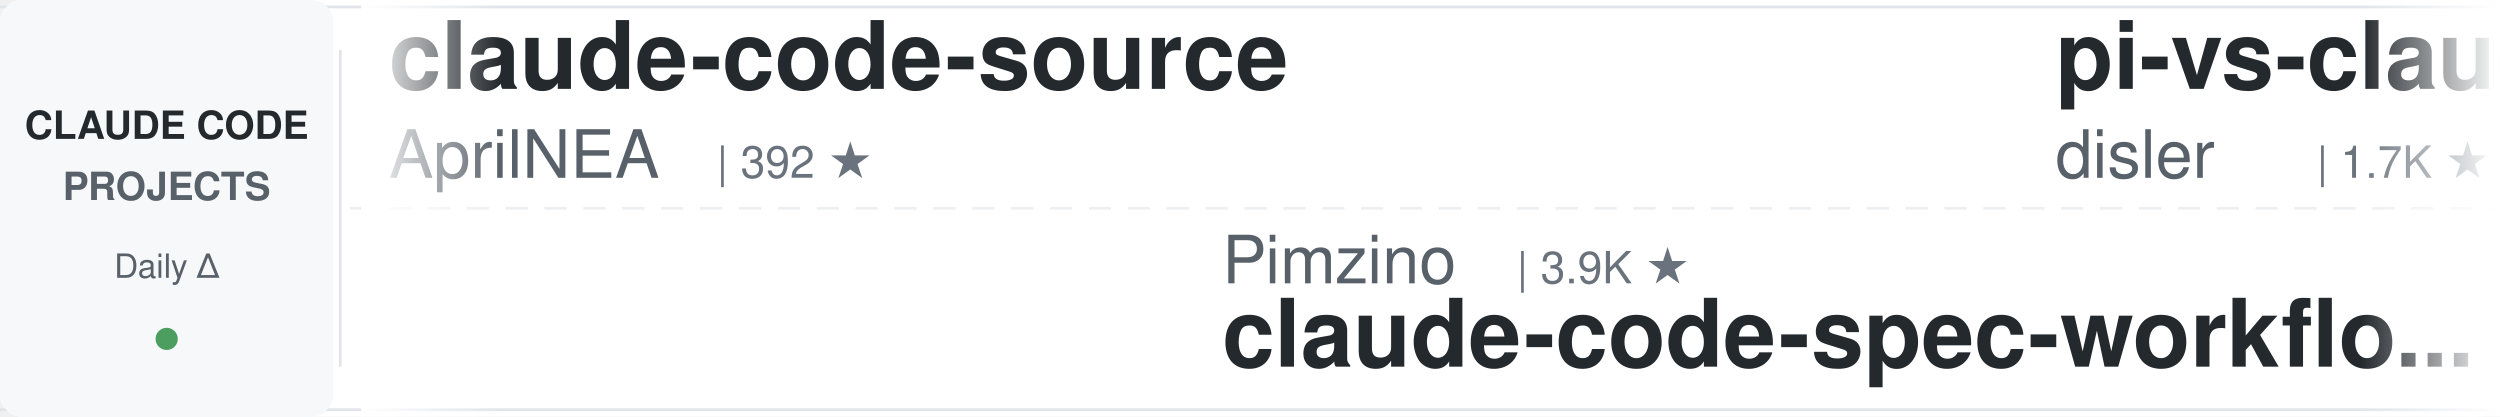
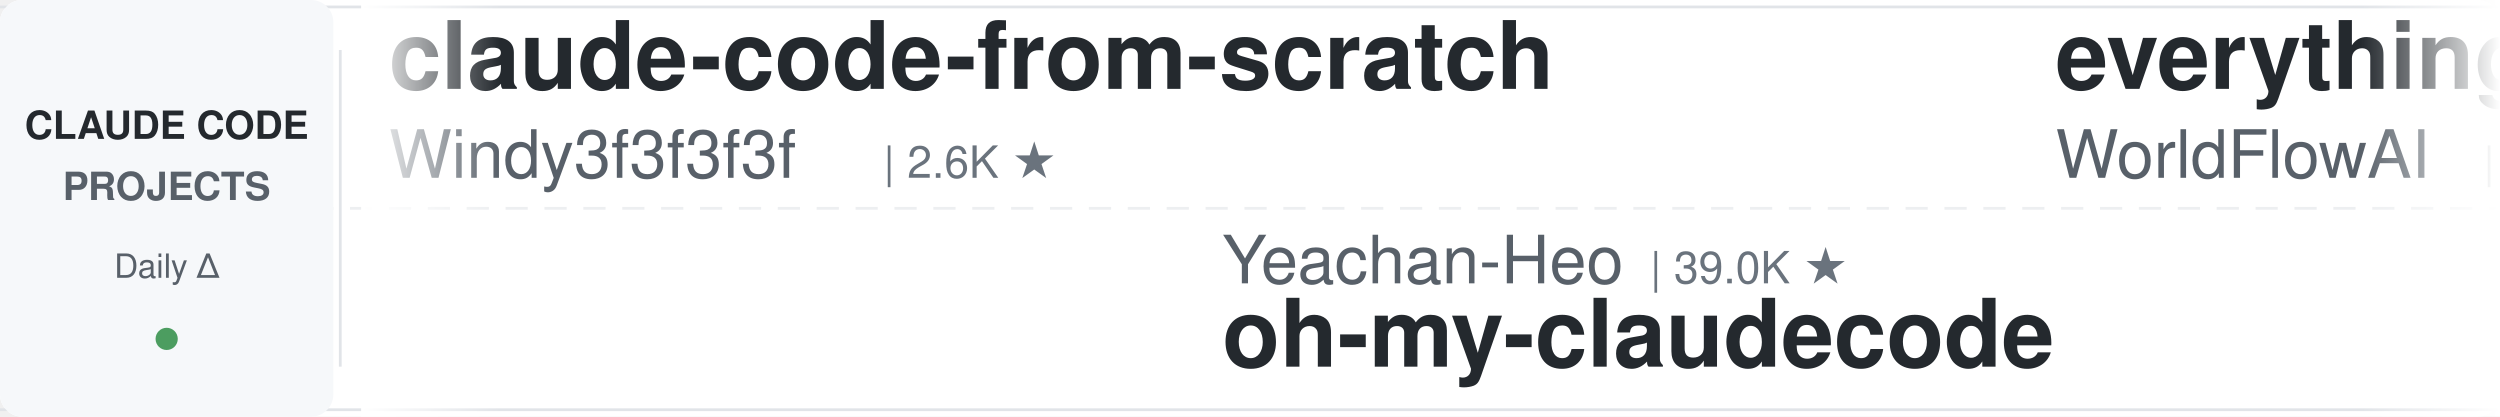
<svg xmlns="http://www.w3.org/2000/svg" width="900" height="150">
  <defs>
    <linearGradient id="leftFade" x1="0%" y1="0%" x2="100%" y2="0%">
      <stop offset="0%" style="stop-color:#ffffff;stop-opacity:1" />
      <stop offset="100%" style="stop-color:#ffffff;stop-opacity:0" />
    </linearGradient>
    <linearGradient id="rightFade" x1="0%" y1="0%" x2="100%" y2="0%">
      <stop offset="0%" style="stop-color:#ffffff;stop-opacity:0" />
      <stop offset="100%" style="stop-color:#ffffff;stop-opacity:1" />
    </linearGradient>
  </defs>
  <rect width="900" height="150" fill="#ffffff" rx="8" />
  <rect x="0" y="2" width="900" height="1" fill="#e1e4e8" />
  <rect x="0" y="147" width="900" height="1" fill="#e1e4e8" />
  <line x1="0" y1="75" x2="900" y2="75" stroke="#e1e4e8" stroke-width="1" stroke-dasharray="8 6" opacity="0.6" />
  <rect x="0" y="0" width="120" height="150" fill="#f6f8fa" rx="8" />
  <text x="60" y="50" font-family="-apple-system, BlinkMacSystemFont, 'Segoe UI', Helvetica, Arial, sans-serif" font-size="14" font-weight="600" fill="#24292e" text-anchor="middle">CLAUDE CODE</text>
  <text x="60" y="72" font-family="-apple-system, BlinkMacSystemFont, 'Segoe UI', Helvetica, Arial, sans-serif" font-size="14" font-weight="600" fill="#586069" text-anchor="middle">PROJECTS</text>
  <text x="60" y="100" font-family="-apple-system, BlinkMacSystemFont, 'Segoe UI', Helvetica, Arial, sans-serif" font-size="12" font-weight="500" fill="#586069" text-anchor="middle">Daily Δ</text>
  <circle cx="60" cy="122" r="4" fill="#22863a" opacity="0.8" />
  <rect x="122" y="18" width="1" height="114" fill="#e1e4e8" />
  <clipPath id="tickerClip">
    <rect x="130" y="0" width="770" height="150" />
  </clipPath>
  <g clip-path="url(#tickerClip)">
    <g id="tickerItems">
      <animateTransform attributeName="transform" attributeType="XML" type="translate" from="0 0" to="-3000 0" dur="54s" repeatCount="indefinite" />
      <g transform="translate(0, 0)">
-         <text x="140" y="32" font-family="-apple-system, BlinkMacSystemFont, 'Segoe UI', Helvetica, Arial, sans-serif" font-size="34" font-weight="600" fill="#24292e">claude-code-source</text>
-         <text x="140" y="64" font-family="-apple-system, BlinkMacSystemFont, 'Segoe UI', Helvetica, Arial, sans-serif" font-size="24" font-weight="400" fill="#586069">AprilNEA</text>
-         <text x="258" y="64" font-family="-apple-system, BlinkMacSystemFont, 'Segoe UI', Helvetica, Arial, sans-serif" font-size="16" font-weight="500" fill="#6a737d">| 392 ★</text>
+         <text x="140" y="32" font-family="-apple-system, BlinkMacSystemFont, 'Segoe UI', Helvetica, Arial, sans-serif" font-size="34" font-weight="600" fill="#24292e">claude-code-from-scratch</text>
+         <text x="140" y="64" font-family="-apple-system, BlinkMacSystemFont, 'Segoe UI', Helvetica, Arial, sans-serif" font-size="24" font-weight="400" fill="#586069">Windy3f3f3f3f</text>
+         <text x="318" y="64" font-family="-apple-system, BlinkMacSystemFont, 'Segoe UI', Helvetica, Arial, sans-serif" font-size="16" font-weight="500" fill="#6a737d">| 2.6K ★</text>
      </g>
      <g transform="translate(300, 0)">
-         <text x="140" y="102" font-family="-apple-system, BlinkMacSystemFont, 'Segoe UI', Helvetica, Arial, sans-serif" font-size="24" font-weight="400" fill="#586069">Pimzino</text>
-         <text x="246" y="102" font-family="-apple-system, BlinkMacSystemFont, 'Segoe UI', Helvetica, Arial, sans-serif" font-size="16" font-weight="500" fill="#6a737d">| 3.9K ★</text>
-         <text x="140" y="132" font-family="-apple-system, BlinkMacSystemFont, 'Segoe UI', Helvetica, Arial, sans-serif" font-size="34" font-weight="600" fill="#24292e">claude-code-spec-workflo...</text>
+         <text x="140" y="102" font-family="-apple-system, BlinkMacSystemFont, 'Segoe UI', Helvetica, Arial, sans-serif" font-size="24" font-weight="400" fill="#586069">Yeachan-Heo</text>
+         <text x="294" y="102" font-family="-apple-system, BlinkMacSystemFont, 'Segoe UI', Helvetica, Arial, sans-serif" font-size="16" font-weight="500" fill="#6a737d">| 39.0K ★</text>
+         <text x="140" y="132" font-family="-apple-system, BlinkMacSystemFont, 'Segoe UI', Helvetica, Arial, sans-serif" font-size="34" font-weight="600" fill="#24292e">oh-my-claudecode</text>
      </g>
      <g transform="translate(600, 0)">
-         <text x="140" y="32" font-family="-apple-system, BlinkMacSystemFont, 'Segoe UI', Helvetica, Arial, sans-serif" font-size="34" font-weight="600" fill="#24292e">pi-vs-claude-code</text>
-         <text x="140" y="64" font-family="-apple-system, BlinkMacSystemFont, 'Segoe UI', Helvetica, Arial, sans-serif" font-size="24" font-weight="400" fill="#586069">disler</text>
-         <text x="234" y="64" font-family="-apple-system, BlinkMacSystemFont, 'Segoe UI', Helvetica, Arial, sans-serif" font-size="16" font-weight="500" fill="#6a737d">| 1.7K ★</text>
+         <text x="140" y="32" font-family="-apple-system, BlinkMacSystemFont, 'Segoe UI', Helvetica, Arial, sans-serif" font-size="34" font-weight="600" fill="#24292e">everything-claude-code</text>
+         <text x="140" y="64" font-family="-apple-system, BlinkMacSystemFont, 'Segoe UI', Helvetica, Arial, sans-serif" font-size="24" font-weight="400" fill="#586069">WorldFlowAI</text>
+         <text x="294" y="64" font-family="-apple-system, BlinkMacSystemFont, 'Segoe UI', Helvetica, Arial, sans-serif" font-size="16" font-weight="500" fill="#6a737d">| 2.0K ★</text>
      </g>
      <g transform="translate(900, 0)">
-         <text x="140" y="102" font-family="-apple-system, BlinkMacSystemFont, 'Segoe UI', Helvetica, Arial, sans-serif" font-size="24" font-weight="400" fill="#586069">feiskyer</text>
-         <text x="258" y="102" font-family="-apple-system, BlinkMacSystemFont, 'Segoe UI', Helvetica, Arial, sans-serif" font-size="16" font-weight="500" fill="#6a737d">| 1.6K ★</text>
-         <text x="140" y="132" font-family="-apple-system, BlinkMacSystemFont, 'Segoe UI', Helvetica, Arial, sans-serif" font-size="34" font-weight="600" fill="#24292e">claude-code-settings</text>
+         <text x="140" y="102" font-family="-apple-system, BlinkMacSystemFont, 'Segoe UI', Helvetica, Arial, sans-serif" font-size="24" font-weight="400" fill="#586069">Yuyz0112</text>
+         <text x="258" y="102" font-family="-apple-system, BlinkMacSystemFont, 'Segoe UI', Helvetica, Arial, sans-serif" font-size="16" font-weight="500" fill="#6a737d">| 2.4K ★</text>
+         <text x="140" y="132" font-family="-apple-system, BlinkMacSystemFont, 'Segoe UI', Helvetica, Arial, sans-serif" font-size="34" font-weight="600" fill="#24292e">claude-code-reverse</text>
      </g>
      <g transform="translate(1200, 0)">
-         <text x="140" y="32" font-family="-apple-system, BlinkMacSystemFont, 'Segoe UI', Helvetica, Arial, sans-serif" font-size="34" font-weight="600" fill="#24292e">claude-code-book</text>
-         <text x="140" y="64" font-family="-apple-system, BlinkMacSystemFont, 'Segoe UI', Helvetica, Arial, sans-serif" font-size="24" font-weight="400" fill="#586069">lintsinghua</text>
-         <text x="294" y="64" font-family="-apple-system, BlinkMacSystemFont, 'Segoe UI', Helvetica, Arial, sans-serif" font-size="16" font-weight="500" fill="#6a737d">| 4.2K ★</text>
+         <text x="140" y="32" font-family="-apple-system, BlinkMacSystemFont, 'Segoe UI', Helvetica, Arial, sans-serif" font-size="34" font-weight="600" fill="#24292e">Auto-claude-code-researc...</text>
+         <text x="140" y="64" font-family="-apple-system, BlinkMacSystemFont, 'Segoe UI', Helvetica, Arial, sans-serif" font-size="24" font-weight="400" fill="#586069">wanshuiyin</text>
+         <text x="282" y="64" font-family="-apple-system, BlinkMacSystemFont, 'Segoe UI', Helvetica, Arial, sans-serif" font-size="16" font-weight="500" fill="#6a737d">| 15.7K ★</text>
      </g>
      <g transform="translate(1500, 0)">
-         <text x="140" y="102" font-family="-apple-system, BlinkMacSystemFont, 'Segoe UI', Helvetica, Arial, sans-serif" font-size="24" font-weight="400" fill="#586069">Windy3f3f3f3f</text>
-         <text x="318" y="102" font-family="-apple-system, BlinkMacSystemFont, 'Segoe UI', Helvetica, Arial, sans-serif" font-size="16" font-weight="500" fill="#6a737d">| 2.6K ★</text>
-         <text x="140" y="132" font-family="-apple-system, BlinkMacSystemFont, 'Segoe UI', Helvetica, Arial, sans-serif" font-size="34" font-weight="600" fill="#24292e">claude-code-from-scratch</text>
+         <text x="140" y="102" font-family="-apple-system, BlinkMacSystemFont, 'Segoe UI', Helvetica, Arial, sans-serif" font-size="24" font-weight="400" fill="#586069">ykdojo</text>
+         <text x="234" y="102" font-family="-apple-system, BlinkMacSystemFont, 'Segoe UI', Helvetica, Arial, sans-serif" font-size="16" font-weight="500" fill="#6a737d">| 10.0K ★</text>
+         <text x="140" y="132" font-family="-apple-system, BlinkMacSystemFont, 'Segoe UI', Helvetica, Arial, sans-serif" font-size="34" font-weight="600" fill="#24292e">claude-code-tips</text>
      </g>
      <g transform="translate(1800, 0)">
-         <text x="140" y="32" font-family="-apple-system, BlinkMacSystemFont, 'Segoe UI', Helvetica, Arial, sans-serif" font-size="34" font-weight="600" fill="#24292e">claude-code-infrastructu...</text>
-         <text x="140" y="64" font-family="-apple-system, BlinkMacSystemFont, 'Segoe UI', Helvetica, Arial, sans-serif" font-size="24" font-weight="400" fill="#586069">diet103</text>
-         <text x="246" y="64" font-family="-apple-system, BlinkMacSystemFont, 'Segoe UI', Helvetica, Arial, sans-serif" font-size="16" font-weight="500" fill="#6a737d">| 10.0K ★</text>
+         <text x="140" y="32" font-family="-apple-system, BlinkMacSystemFont, 'Segoe UI', Helvetica, Arial, sans-serif" font-size="34" font-weight="600" fill="#24292e">ralph-claude-code</text>
+         <text x="140" y="64" font-family="-apple-system, BlinkMacSystemFont, 'Segoe UI', Helvetica, Arial, sans-serif" font-size="24" font-weight="400" fill="#586069">frankbria</text>
+         <text x="270" y="64" font-family="-apple-system, BlinkMacSystemFont, 'Segoe UI', Helvetica, Arial, sans-serif" font-size="16" font-weight="500" fill="#6a737d">| 9.6K ★</text>
      </g>
      <g transform="translate(2100, 0)">
-         <text x="140" y="102" font-family="-apple-system, BlinkMacSystemFont, 'Segoe UI', Helvetica, Arial, sans-serif" font-size="24" font-weight="400" fill="#586069">musistudio</text>
-         <text x="282" y="102" font-family="-apple-system, BlinkMacSystemFont, 'Segoe UI', Helvetica, Arial, sans-serif" font-size="16" font-weight="500" fill="#6a737d">| 37.0K ★</text>
-         <text x="140" y="132" font-family="-apple-system, BlinkMacSystemFont, 'Segoe UI', Helvetica, Arial, sans-serif" font-size="34" font-weight="600" fill="#24292e">claude-code-router</text>
+         <text x="140" y="102" font-family="-apple-system, BlinkMacSystemFont, 'Segoe UI', Helvetica, Arial, sans-serif" font-size="24" font-weight="400" fill="#586069">digitalsamba</text>
+         <text x="306" y="102" font-family="-apple-system, BlinkMacSystemFont, 'Segoe UI', Helvetica, Arial, sans-serif" font-size="16" font-weight="500" fill="#6a737d">| 2.0K ★</text>
+         <text x="140" y="132" font-family="-apple-system, BlinkMacSystemFont, 'Segoe UI', Helvetica, Arial, sans-serif" font-size="34" font-weight="600" fill="#24292e">claude-code-video-toolki...</text>
      </g>
      <g transform="translate(2400, 0)">
-         <text x="140" y="32" font-family="-apple-system, BlinkMacSystemFont, 'Segoe UI', Helvetica, Arial, sans-serif" font-size="34" font-weight="600" fill="#24292e">ECC</text>
-         <text x="140" y="64" font-family="-apple-system, BlinkMacSystemFont, 'Segoe UI', Helvetica, Arial, sans-serif" font-size="24" font-weight="400" fill="#586069">affaan-m</text>
-         <text x="258" y="64" font-family="-apple-system, BlinkMacSystemFont, 'Segoe UI', Helvetica, Arial, sans-serif" font-size="16" font-weight="500" fill="#6a737d">| 246.2K ★</text>
+         <text x="140" y="32" font-family="-apple-system, BlinkMacSystemFont, 'Segoe UI', Helvetica, Arial, sans-serif" font-size="34" font-weight="600" fill="#24292e">andrej-karpathy-skills</text>
+         <text x="140" y="64" font-family="-apple-system, BlinkMacSystemFont, 'Segoe UI', Helvetica, Arial, sans-serif" font-size="24" font-weight="400" fill="#586069">multica-ai</text>
+         <text x="282" y="64" font-family="-apple-system, BlinkMacSystemFont, 'Segoe UI', Helvetica, Arial, sans-serif" font-size="16" font-weight="500" fill="#6a737d">| 209.7K ★</text>
      </g>
      <g transform="translate(2700, 0)">
-         <text x="140" y="102" font-family="-apple-system, BlinkMacSystemFont, 'Segoe UI', Helvetica, Arial, sans-serif" font-size="24" font-weight="400" fill="#586069">anthropics</text>
-         <text x="282" y="102" font-family="-apple-system, BlinkMacSystemFont, 'Segoe UI', Helvetica, Arial, sans-serif" font-size="16" font-weight="500" fill="#6a737d">| 967 ★</text>
-         <text x="140" y="132" font-family="-apple-system, BlinkMacSystemFont, 'Segoe UI', Helvetica, Arial, sans-serif" font-size="34" font-weight="600" fill="#24292e">claude-code-base-action</text>
+         <text x="140" y="102" font-family="-apple-system, BlinkMacSystemFont, 'Segoe UI', Helvetica, Arial, sans-serif" font-size="24" font-weight="400" fill="#586069">davila7</text>
+         <text x="246" y="102" font-family="-apple-system, BlinkMacSystemFont, 'Segoe UI', Helvetica, Arial, sans-serif" font-size="16" font-weight="500" fill="#6a737d">| 30.5K ★</text>
+         <text x="140" y="132" font-family="-apple-system, BlinkMacSystemFont, 'Segoe UI', Helvetica, Arial, sans-serif" font-size="34" font-weight="600" fill="#24292e">claude-code-templates</text>
      </g>
      <g transform="translate(3000, 0)">
-         <text x="140" y="32" font-family="-apple-system, BlinkMacSystemFont, 'Segoe UI', Helvetica, Arial, sans-serif" font-size="34" font-weight="600" fill="#24292e">claude-code-source</text>
-         <text x="140" y="64" font-family="-apple-system, BlinkMacSystemFont, 'Segoe UI', Helvetica, Arial, sans-serif" font-size="24" font-weight="400" fill="#586069">AprilNEA</text>
-         <text x="258" y="64" font-family="-apple-system, BlinkMacSystemFont, 'Segoe UI', Helvetica, Arial, sans-serif" font-size="16" font-weight="500" fill="#6a737d">| 392 ★</text>
+         <text x="140" y="32" font-family="-apple-system, BlinkMacSystemFont, 'Segoe UI', Helvetica, Arial, sans-serif" font-size="34" font-weight="600" fill="#24292e">claude-code-from-scratch</text>
+         <text x="140" y="64" font-family="-apple-system, BlinkMacSystemFont, 'Segoe UI', Helvetica, Arial, sans-serif" font-size="24" font-weight="400" fill="#586069">Windy3f3f3f3f</text>
+         <text x="318" y="64" font-family="-apple-system, BlinkMacSystemFont, 'Segoe UI', Helvetica, Arial, sans-serif" font-size="16" font-weight="500" fill="#6a737d">| 2.6K ★</text>
      </g>
      <g transform="translate(3300, 0)">
-         <text x="140" y="102" font-family="-apple-system, BlinkMacSystemFont, 'Segoe UI', Helvetica, Arial, sans-serif" font-size="24" font-weight="400" fill="#586069">Pimzino</text>
-         <text x="246" y="102" font-family="-apple-system, BlinkMacSystemFont, 'Segoe UI', Helvetica, Arial, sans-serif" font-size="16" font-weight="500" fill="#6a737d">| 3.9K ★</text>
-         <text x="140" y="132" font-family="-apple-system, BlinkMacSystemFont, 'Segoe UI', Helvetica, Arial, sans-serif" font-size="34" font-weight="600" fill="#24292e">claude-code-spec-workflo...</text>
+         <text x="140" y="102" font-family="-apple-system, BlinkMacSystemFont, 'Segoe UI', Helvetica, Arial, sans-serif" font-size="24" font-weight="400" fill="#586069">Yeachan-Heo</text>
+         <text x="294" y="102" font-family="-apple-system, BlinkMacSystemFont, 'Segoe UI', Helvetica, Arial, sans-serif" font-size="16" font-weight="500" fill="#6a737d">| 39.0K ★</text>
+         <text x="140" y="132" font-family="-apple-system, BlinkMacSystemFont, 'Segoe UI', Helvetica, Arial, sans-serif" font-size="34" font-weight="600" fill="#24292e">oh-my-claudecode</text>
      </g>
      <g transform="translate(3600, 0)">
-         <text x="140" y="32" font-family="-apple-system, BlinkMacSystemFont, 'Segoe UI', Helvetica, Arial, sans-serif" font-size="34" font-weight="600" fill="#24292e">pi-vs-claude-code</text>
-         <text x="140" y="64" font-family="-apple-system, BlinkMacSystemFont, 'Segoe UI', Helvetica, Arial, sans-serif" font-size="24" font-weight="400" fill="#586069">disler</text>
-         <text x="234" y="64" font-family="-apple-system, BlinkMacSystemFont, 'Segoe UI', Helvetica, Arial, sans-serif" font-size="16" font-weight="500" fill="#6a737d">| 1.7K ★</text>
+         <text x="140" y="32" font-family="-apple-system, BlinkMacSystemFont, 'Segoe UI', Helvetica, Arial, sans-serif" font-size="34" font-weight="600" fill="#24292e">everything-claude-code</text>
+         <text x="140" y="64" font-family="-apple-system, BlinkMacSystemFont, 'Segoe UI', Helvetica, Arial, sans-serif" font-size="24" font-weight="400" fill="#586069">WorldFlowAI</text>
+         <text x="294" y="64" font-family="-apple-system, BlinkMacSystemFont, 'Segoe UI', Helvetica, Arial, sans-serif" font-size="16" font-weight="500" fill="#6a737d">| 2.0K ★</text>
      </g>
      <g transform="translate(3900, 0)">
-         <text x="140" y="102" font-family="-apple-system, BlinkMacSystemFont, 'Segoe UI', Helvetica, Arial, sans-serif" font-size="24" font-weight="400" fill="#586069">feiskyer</text>
-         <text x="258" y="102" font-family="-apple-system, BlinkMacSystemFont, 'Segoe UI', Helvetica, Arial, sans-serif" font-size="16" font-weight="500" fill="#6a737d">| 1.6K ★</text>
-         <text x="140" y="132" font-family="-apple-system, BlinkMacSystemFont, 'Segoe UI', Helvetica, Arial, sans-serif" font-size="34" font-weight="600" fill="#24292e">claude-code-settings</text>
+         <text x="140" y="102" font-family="-apple-system, BlinkMacSystemFont, 'Segoe UI', Helvetica, Arial, sans-serif" font-size="24" font-weight="400" fill="#586069">Yuyz0112</text>
+         <text x="258" y="102" font-family="-apple-system, BlinkMacSystemFont, 'Segoe UI', Helvetica, Arial, sans-serif" font-size="16" font-weight="500" fill="#6a737d">| 2.4K ★</text>
+         <text x="140" y="132" font-family="-apple-system, BlinkMacSystemFont, 'Segoe UI', Helvetica, Arial, sans-serif" font-size="34" font-weight="600" fill="#24292e">claude-code-reverse</text>
      </g>
    </g>
  </g>
  <rect x="130" y="0" width="50" height="150" fill="url(#leftFade)" />
  <rect x="850" y="0" width="50" height="150" fill="url(#rightFade)" />
</svg>
